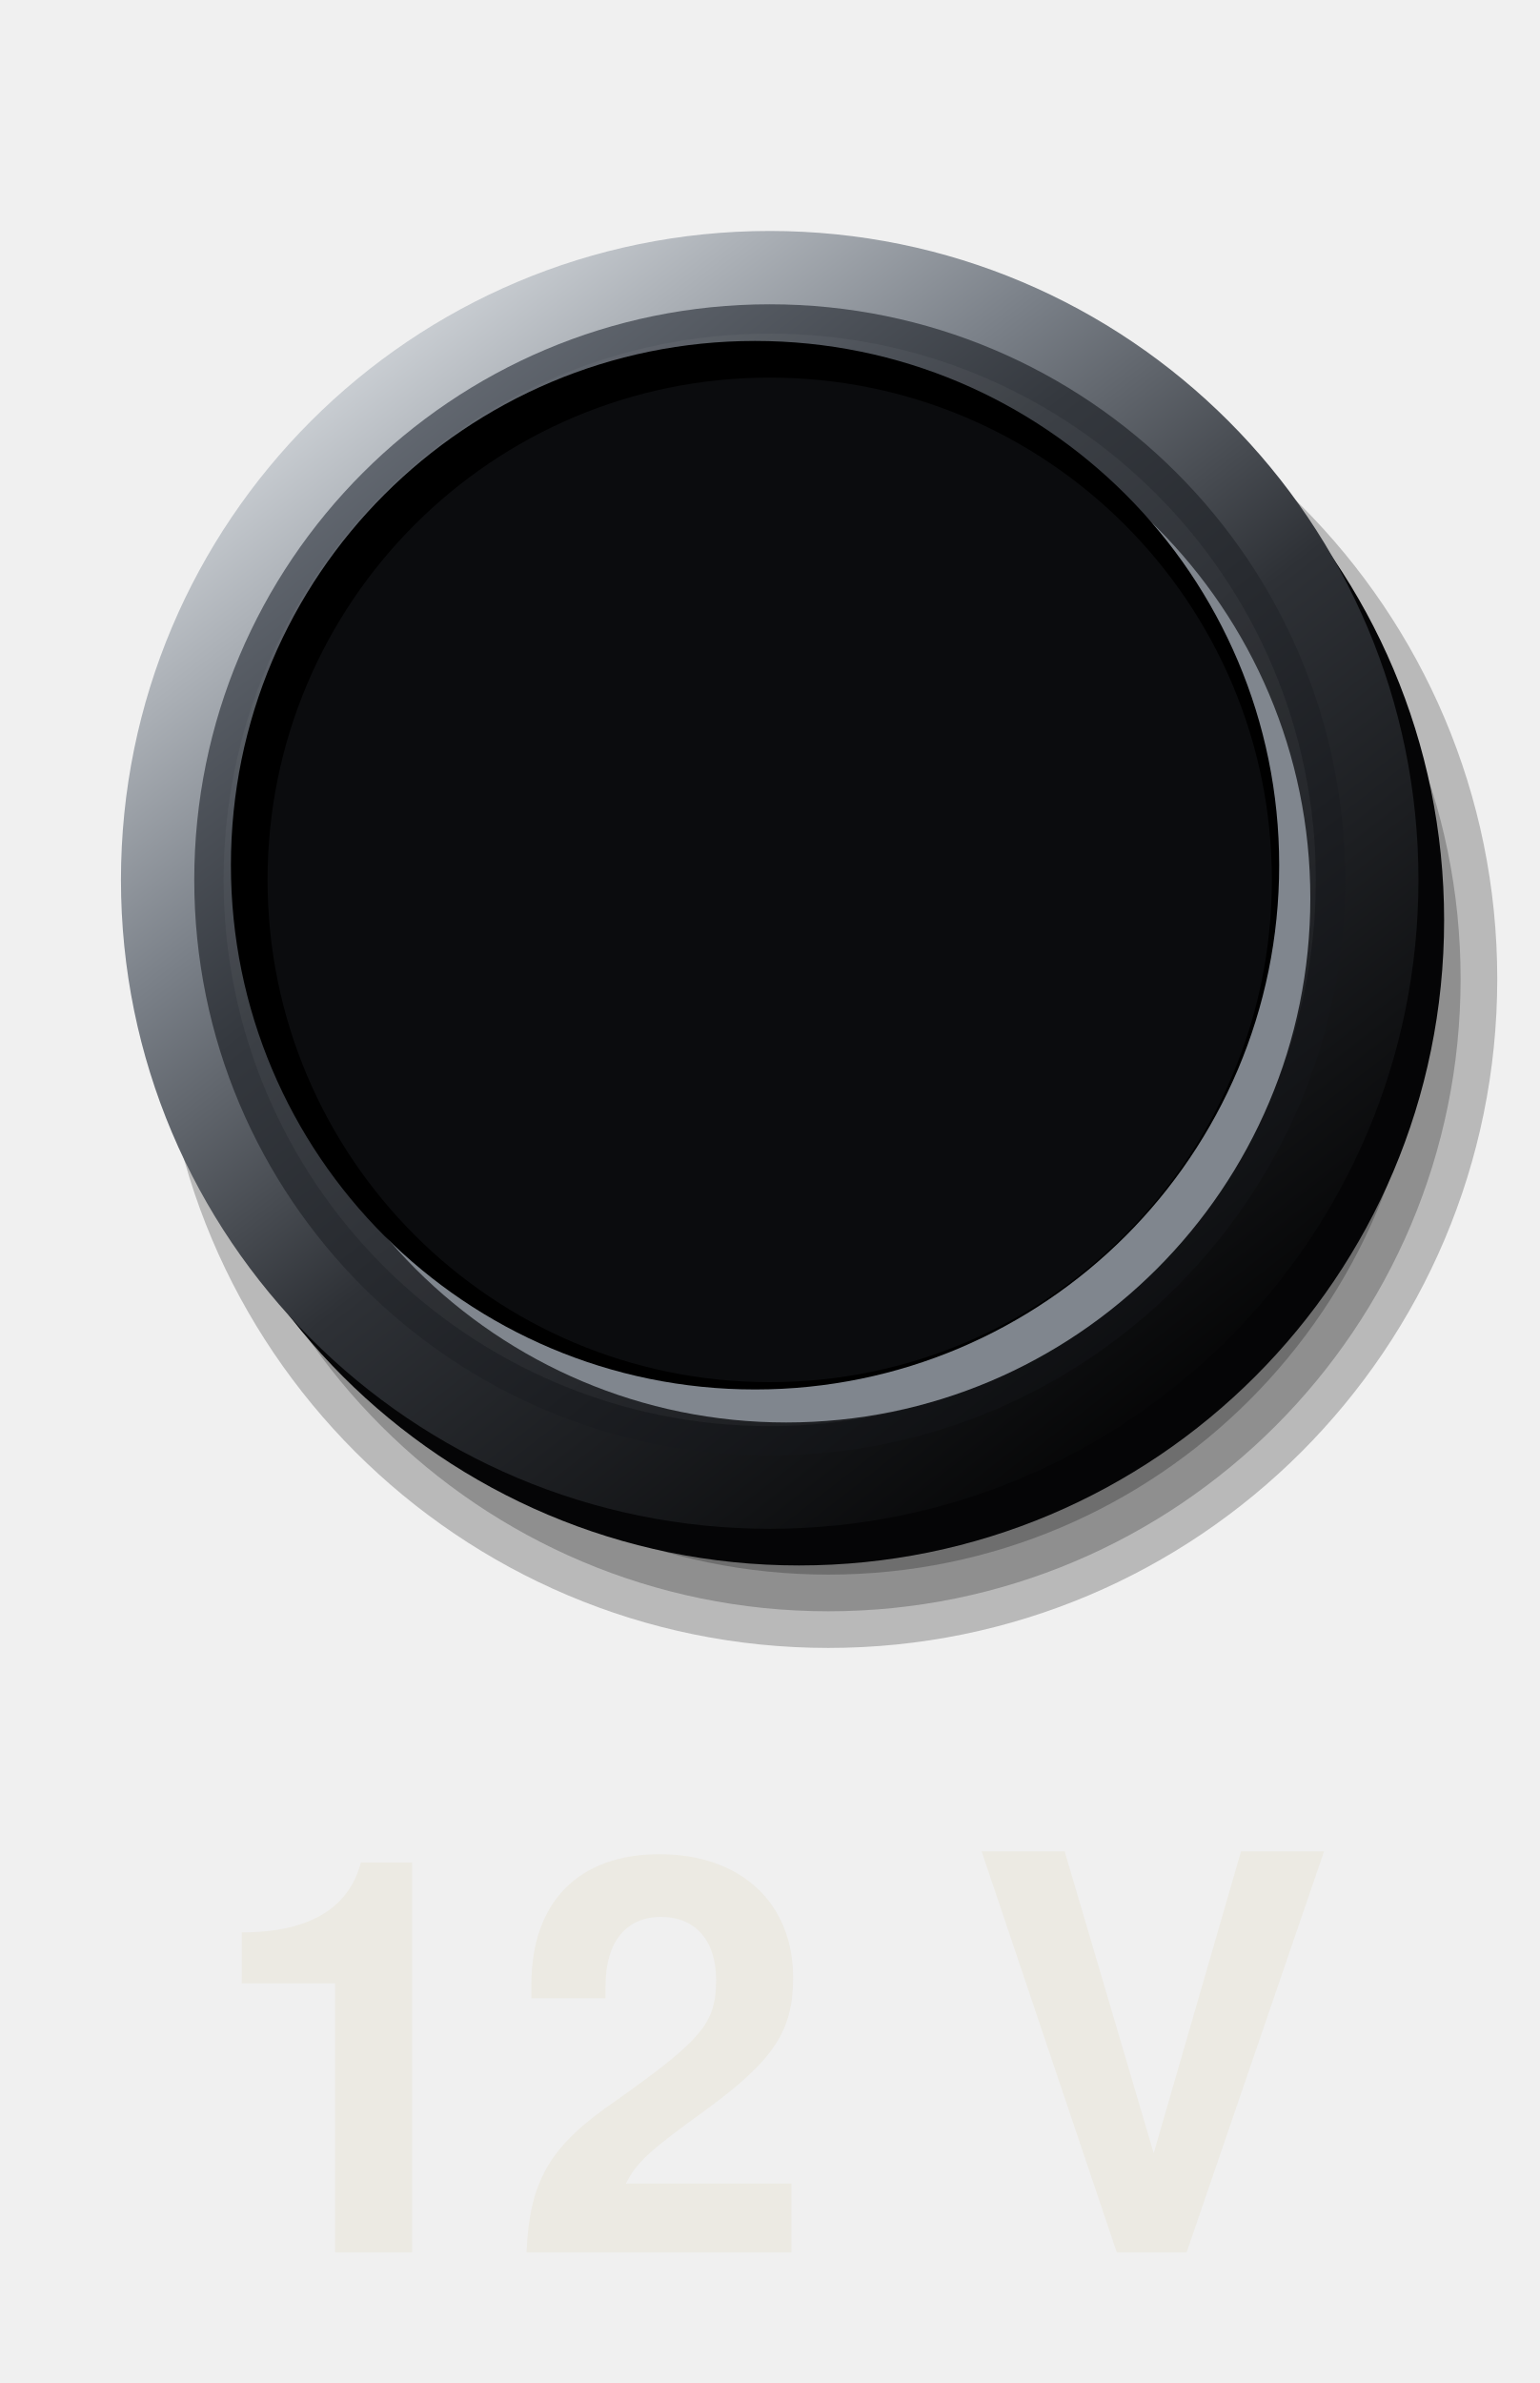
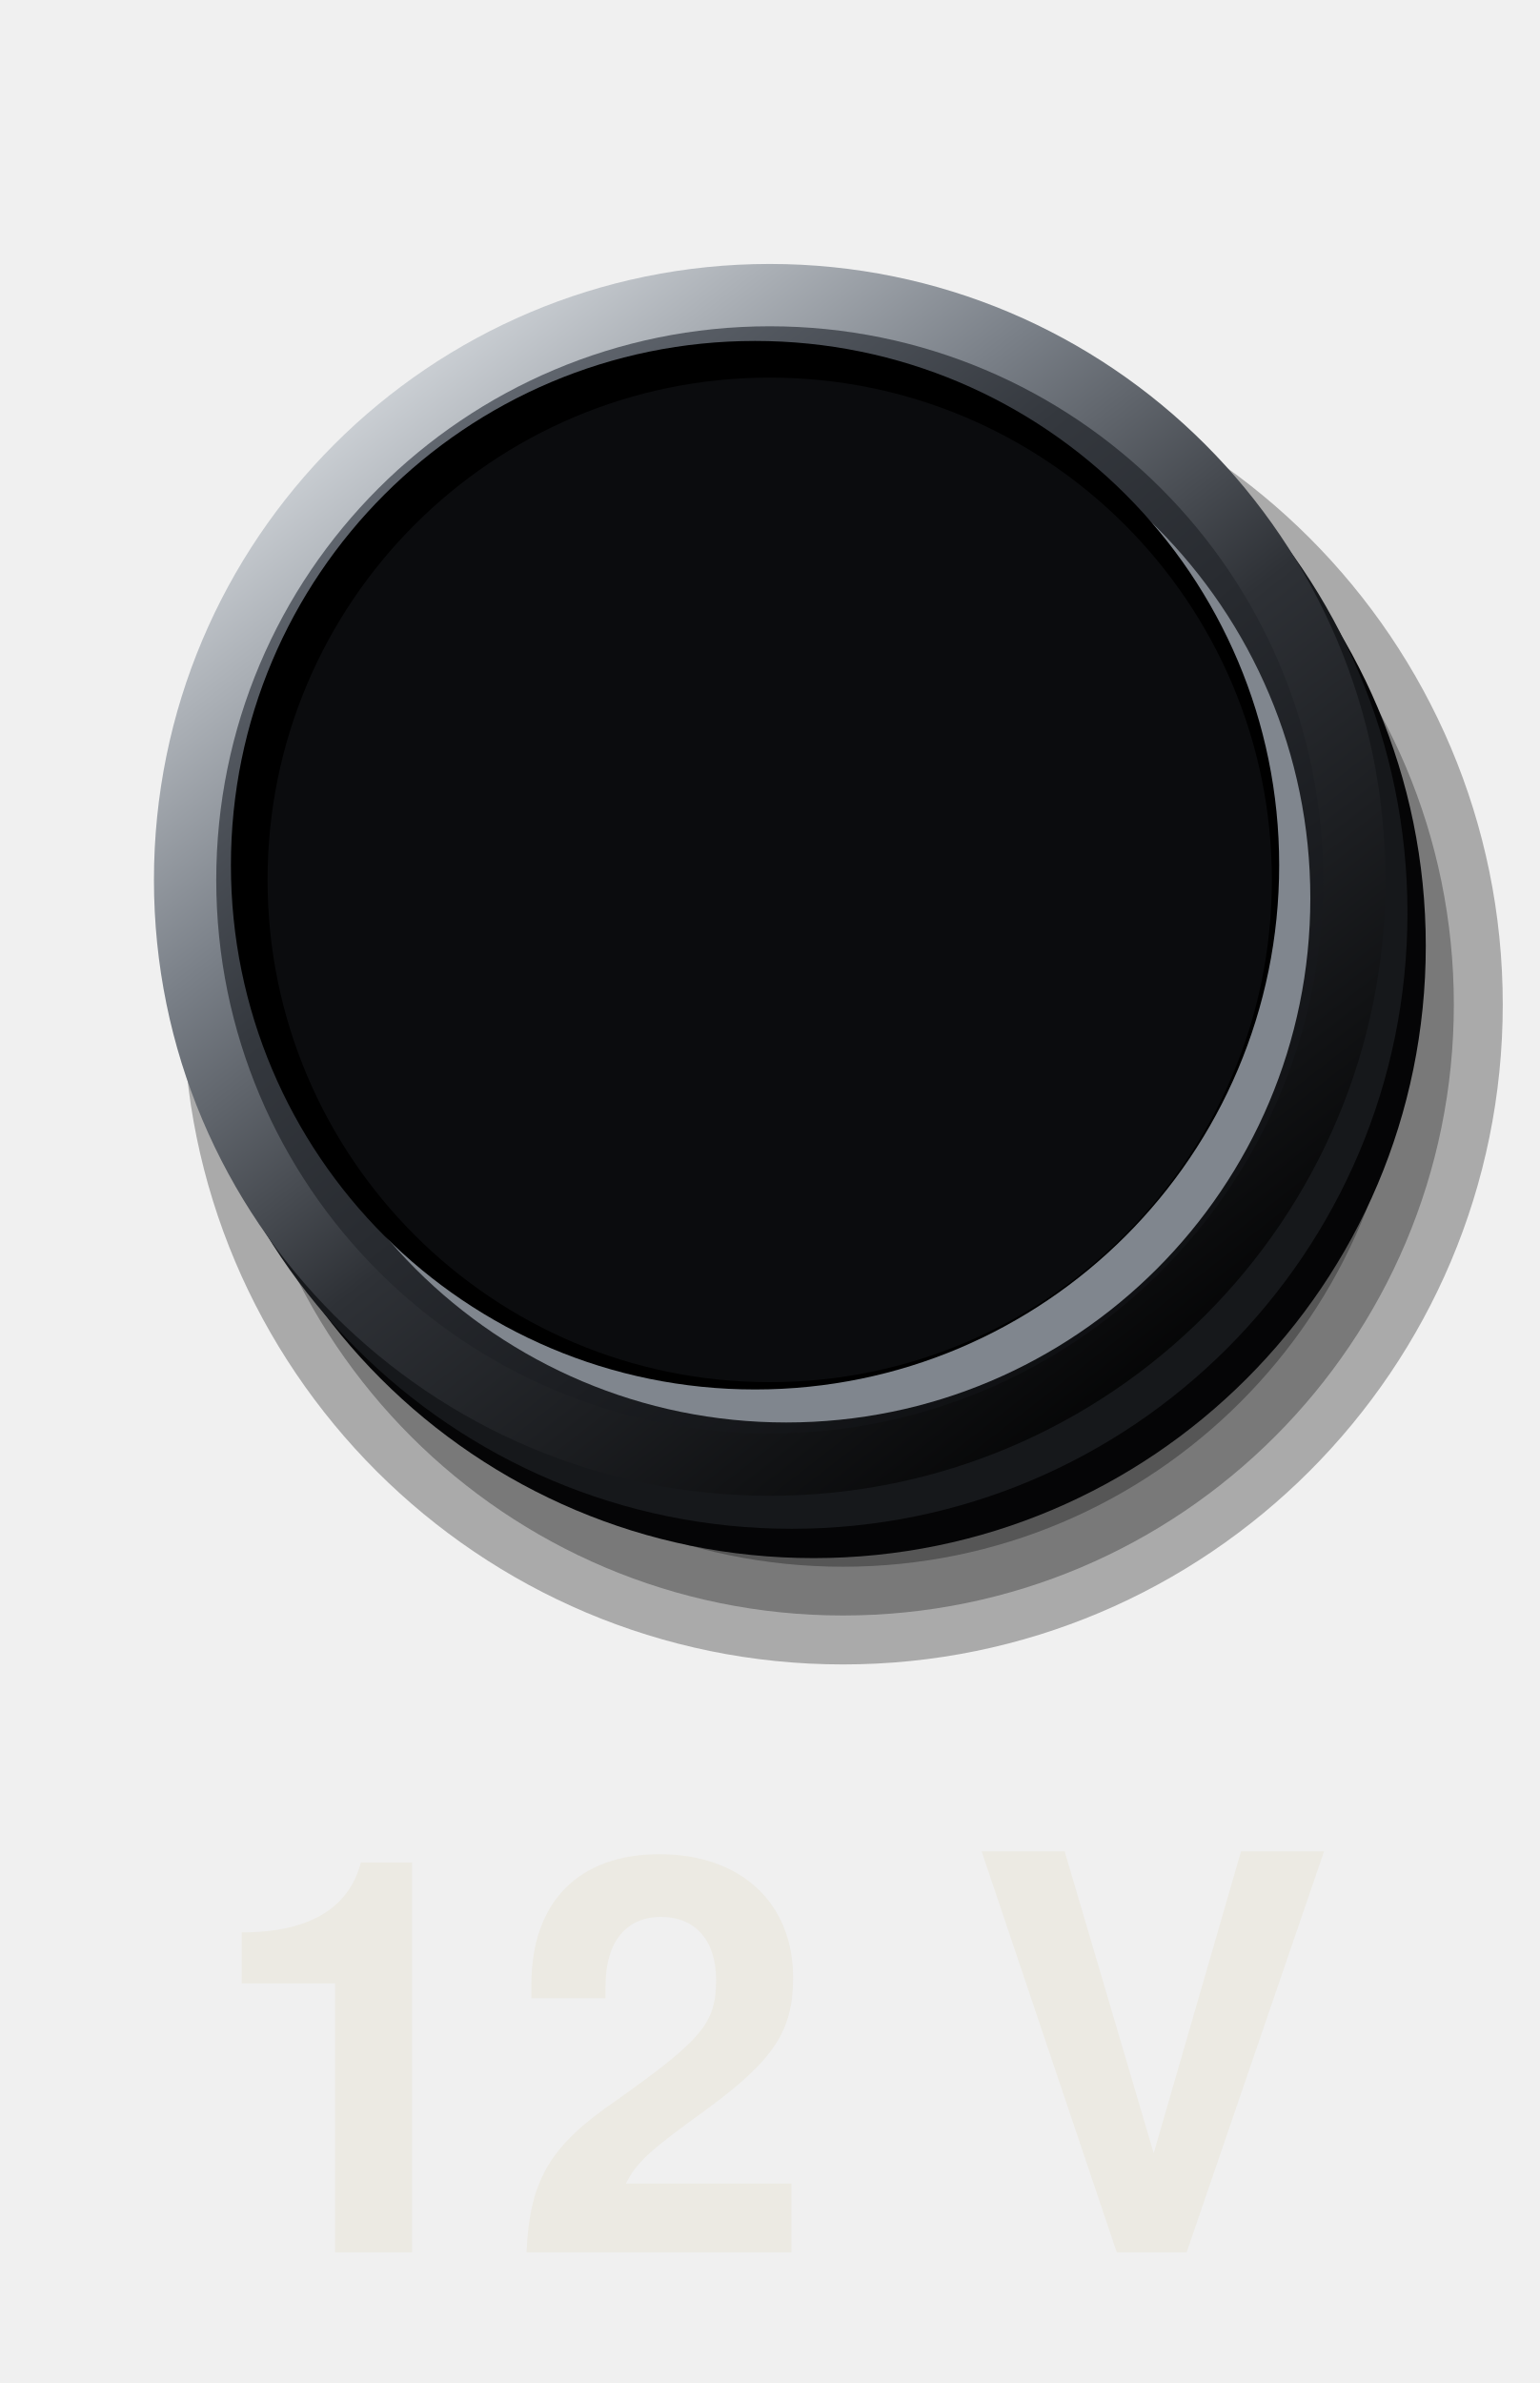
<svg xmlns="http://www.w3.org/2000/svg" viewBox="0 0 84 130" width="84" height="130">
  <defs>
    <linearGradient id="a" x1="0.15" y1="0.05" x2="0.85" y2="0.95">
      <stop offset="0" stop-color="#6B717A" />
      <stop offset="0.35" stop-color="#34383E" />
      <stop offset="0.72" stop-color="#1C1E22" />
      <stop offset="1" stop-color="#0B0C0E" />
    </linearGradient>
    <linearGradient id="b" x1="0.15" y1="0.05" x2="0.85" y2="0.95">
      <stop offset="0" stop-color="#DDE1E5" />
      <stop offset="0.3" stop-color="#7A8088" />
      <stop offset="0.55" stop-color="#2E3136" />
      <stop offset="1" stop-color="#000" />
    </linearGradient>
  </defs>
-   <circle cx="45.2" cy="53.4" r="36.5" fill="#000" fill-opacity="0.23" />
-   <circle cx="45.2" cy="53.4" r="34.5" fill="#000" fill-opacity="0.23" />
-   <circle cx="45.2" cy="53.4" r="32.5" fill="#000" fill-opacity="0.23" />
-   <circle cx="45.2" cy="53.4" r="30.5" fill="#000" fill-opacity="0.23" />
-   <circle cx="43.6" cy="50.2" r="35.2" fill="#050506" />
-   <circle cx="42" cy="48" r="35.4" fill="url(#b)" />
-   <circle cx="42" cy="48" r="31.4" fill="url(#a)" />
-   <circle cx="42" cy="48" r="29.8" fill="#FFFFFF" fill-opacity="0.04" />
+   <circle cx="46" cy="54.8" r="36" fill="#000" fill-opacity="0.29" />
+   <circle cx="46" cy="54.8" r="33.33" fill="#000" fill-opacity="0.29" />
+   <circle cx="46" cy="54.8" r="30.67" fill="#000" fill-opacity="0.29" />
+   <circle cx="46" cy="54.8" r="28" fill="#000" fill-opacity="0.29" />
+   <circle cx="44.4" cy="51.6" r="33.4" fill="#050506" />
+   <circle cx="43.2" cy="49.8" r="33.6" fill="#16181B" />
+   <circle cx="42" cy="48" r="33.6" fill="url(#b)" />
+   <circle cx="42" cy="48" r="30.2" fill="url(#a)" />
  <circle cx="42.9" cy="49" r="28.6" fill="#80868E" />
  <circle cx="41.2" cy="47.2" r="28.6" fill="#000" />
  <circle cx="42" cy="48" r="27.4" fill="#0B0C0E" />
  <text x="42" y="116" font-size="30" font-family="Helvetica, Arial, sans-serif" font-weight="bold" fill="#ECEAE3" text-anchor="middle" dominant-baseline="central">12 V</text>
</svg>
